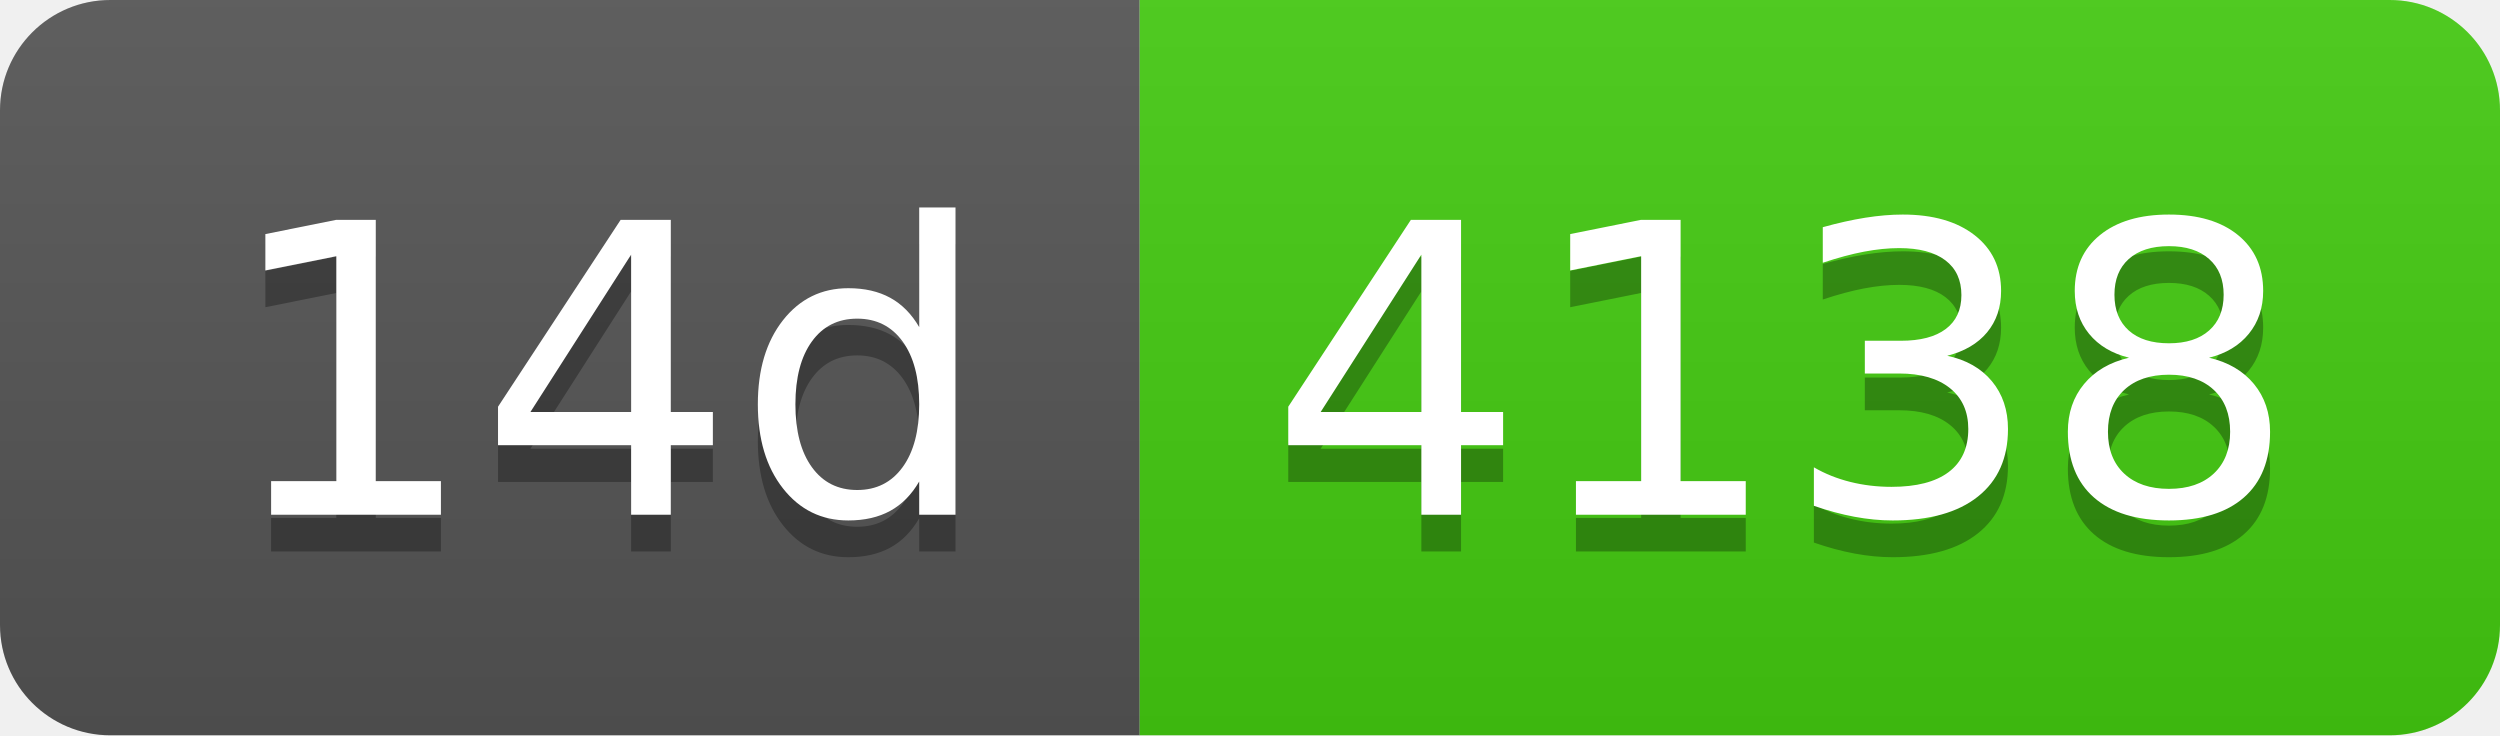
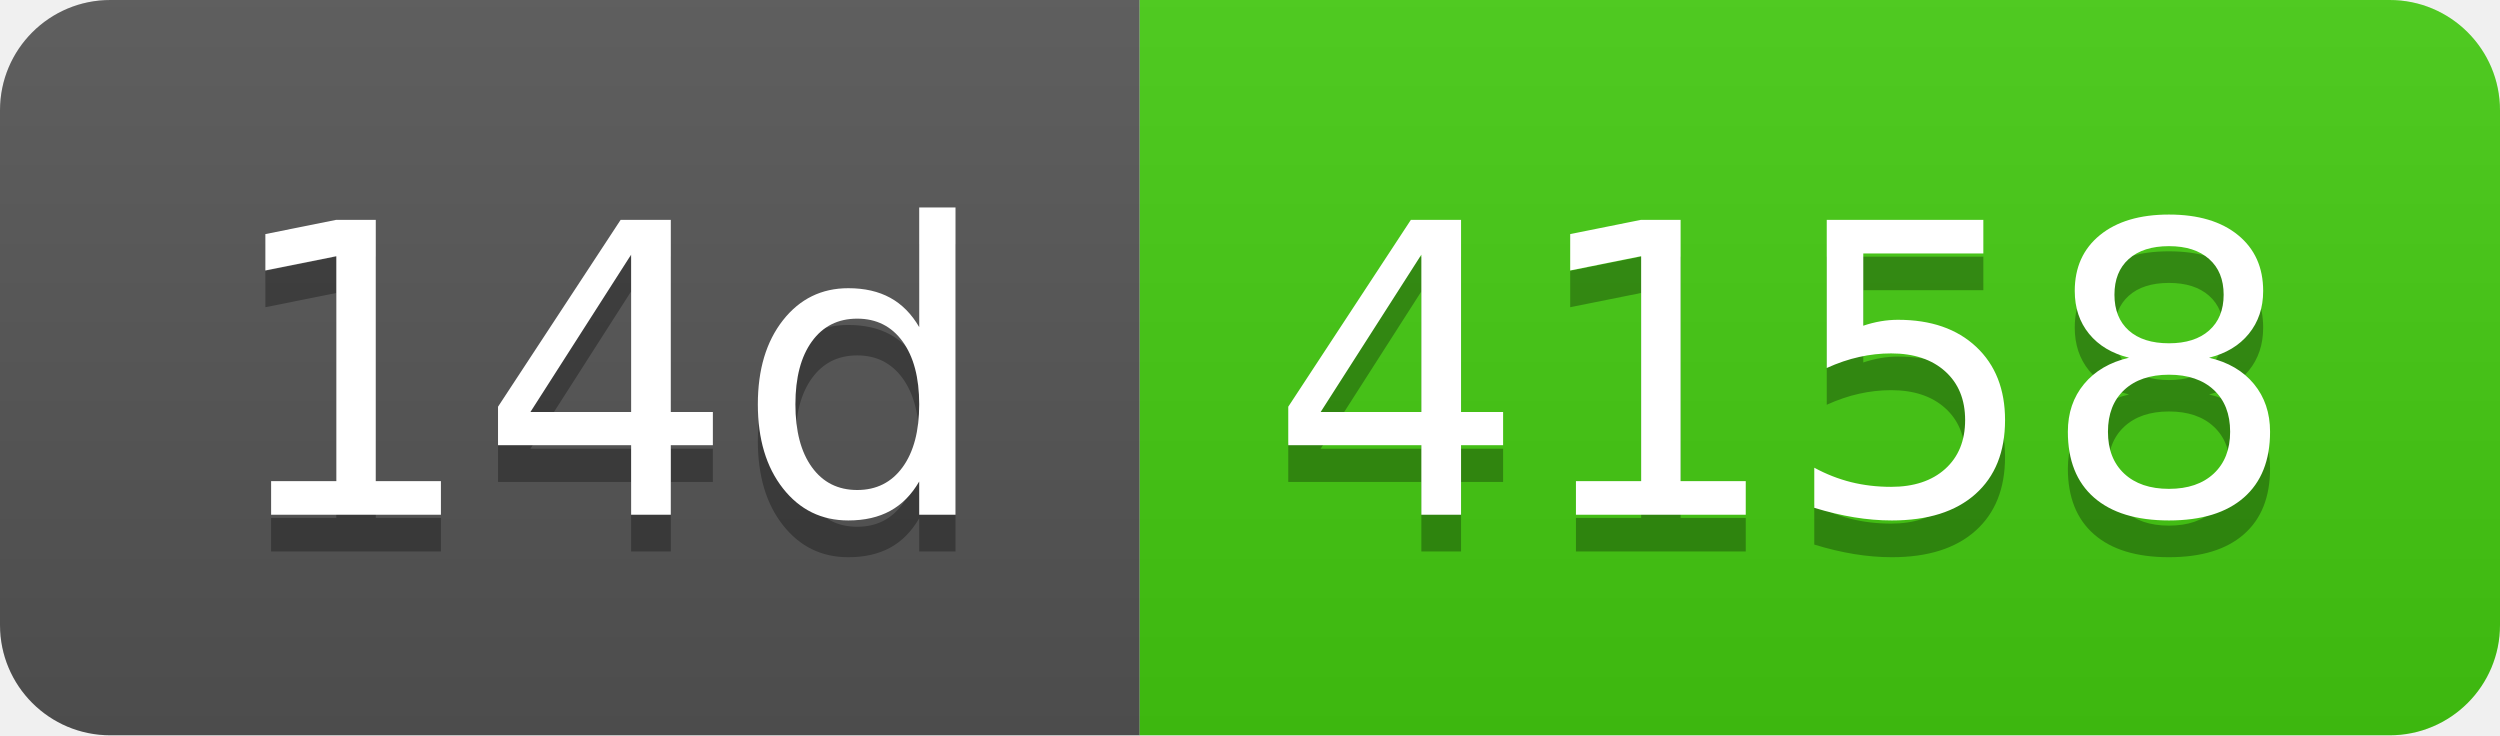
- <svg xmlns="http://www.w3.org/2000/svg" width="68" height="20" role="img" aria-label="14d: 4138">
+ <svg xmlns="http://www.w3.org/2000/svg" width="68" height="20" role="img" aria-label="14d: 4158">
  <linearGradient id="s" x2="0" y2="100%">
    <stop offset="0" stop-color="#bbb" stop-opacity=".1" />
    <stop offset="1" stop-opacity=".1" />
  </linearGradient>
  <clipPath id="r">
    <rect width="68" height="20" rx="3" fill="#fff" />
  </clipPath>
  <g clip-path="url(#r)">
    <rect width="31" height="20" fill="#555" />
    <rect x="31" width="37" height="20" fill="#4c1" />
    <rect width="68" height="20" fill="url(#s)" />
  </g>
  <g fill="#fff" text-anchor="middle" font-family="Verdana,Geneva,DejaVu Sans,sans-serif" text-rendering="geometricPrecision" font-size="110">
    <text aria-hidden="true" x="165" y="150" fill="#010101" fill-opacity=".3" transform="scale(.1)" textLength="210">14d</text>
    <text x="165" y="140" transform="scale(.1)" fill="#fff" textLength="210">14d</text>
-     <text aria-hidden="true" x="485" y="150" fill="#010101" fill-opacity=".3" transform="scale(.1)" textLength="270">4138</text>
-     <text x="485" y="140" transform="scale(.1)" fill="#fff" textLength="270">4138</text>
+     <text aria-hidden="true" x="485" y="150" fill="#010101" fill-opacity=".3" transform="scale(.1)" textLength="270">4158</text>
+     <text x="485" y="140" transform="scale(.1)" fill="#fff" textLength="270">4158</text>
  </g>
</svg>
